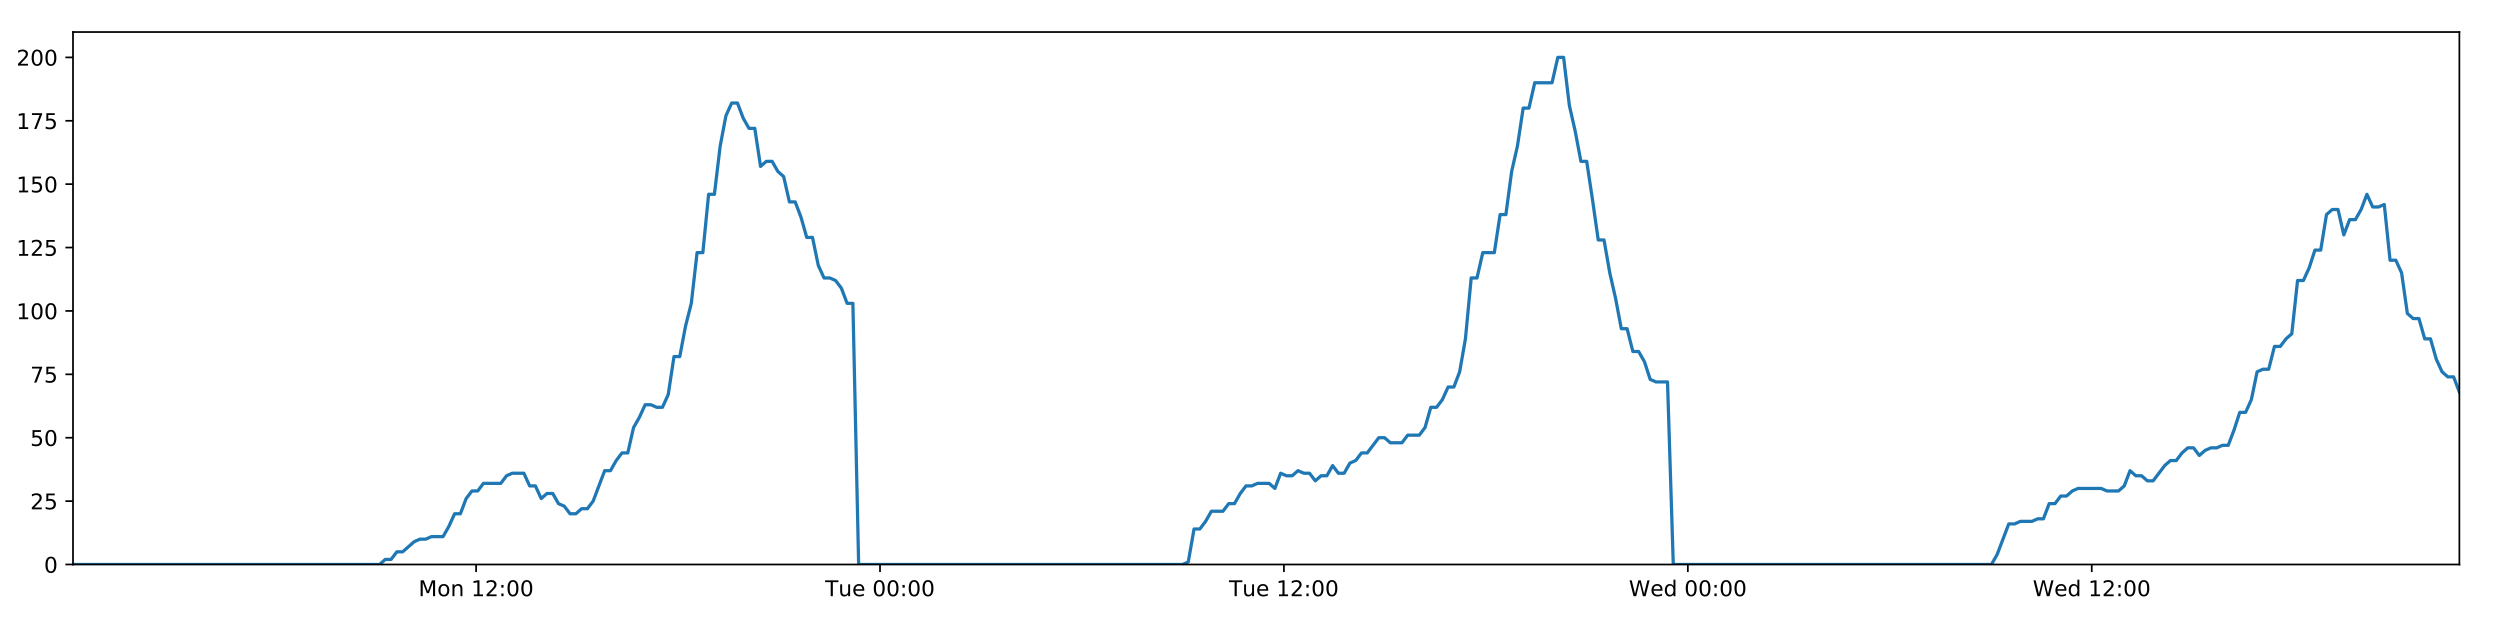
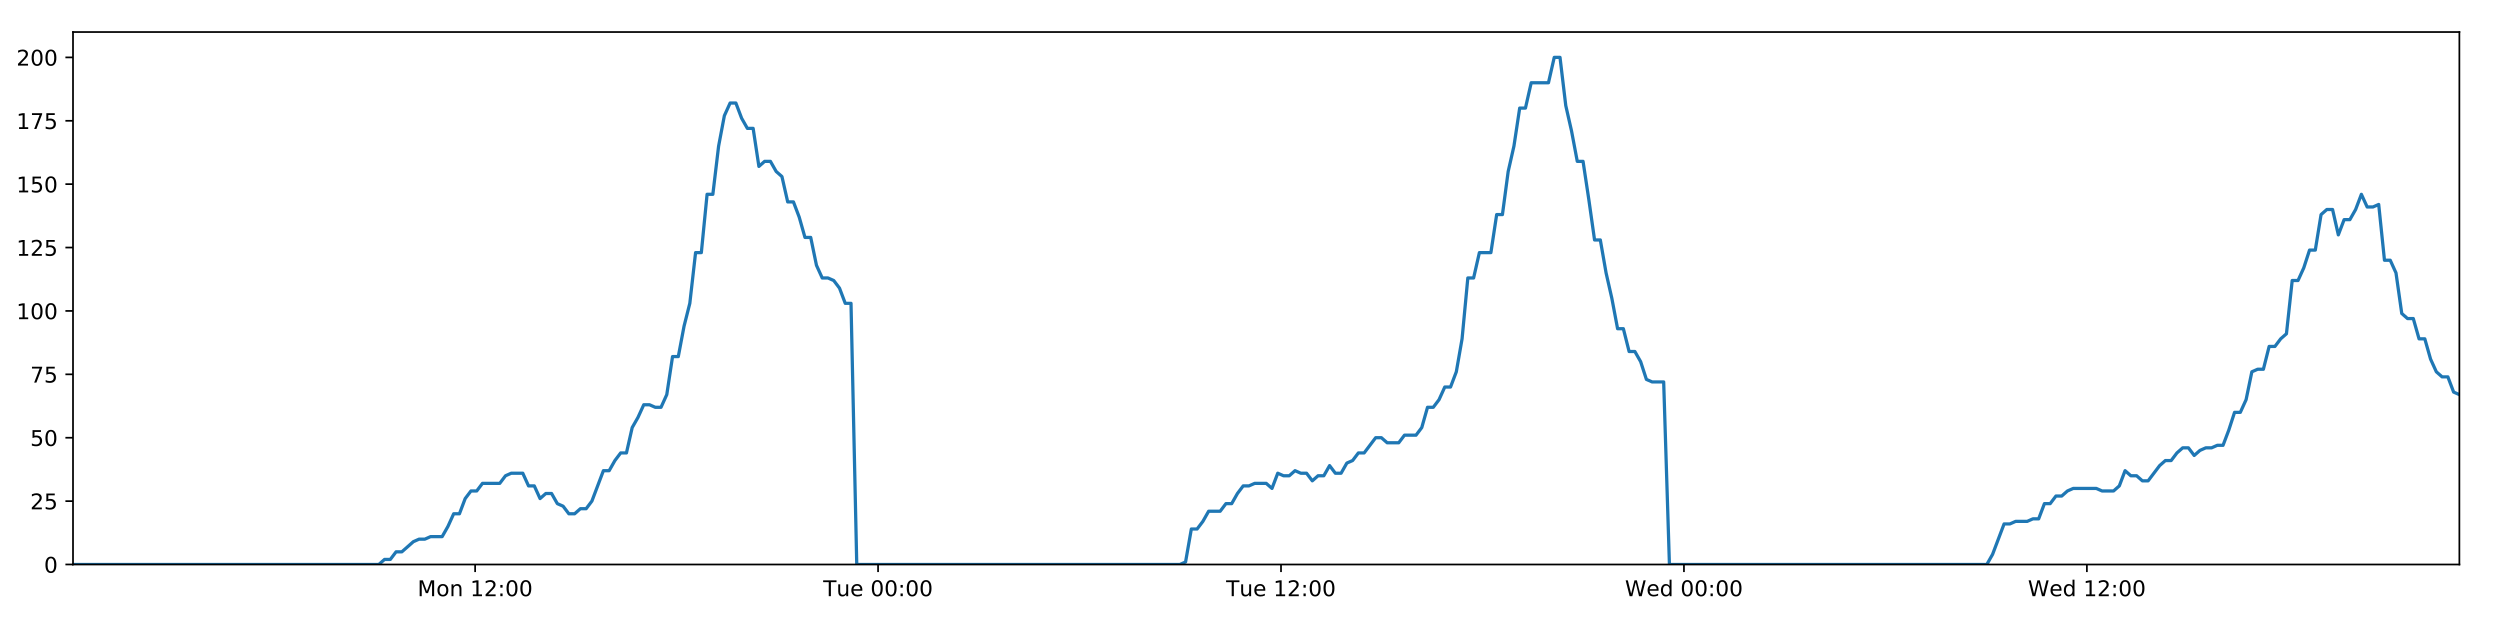
<svg xmlns="http://www.w3.org/2000/svg" xmlns:xlink="http://www.w3.org/1999/xlink" height="288pt" version="1.1" viewBox="0 0 1152 288" width="1152pt">
  <defs>
    <style type="text/css">
*{stroke-linecap:butt;stroke-linejoin:round;}
  </style>
  </defs>
  <g id="figure_1">
    <g id="patch_1">
      <path d="M 0 288  L 1152 288  L 1152 0  L 0 0  z " style="fill:#ffffff;" />
    </g>
    <g id="axes_1">
      <g id="patch_2">
        <path d="M 33.64 260.12  L 1133.28 260.12  L 1133.28 14.76  L 33.64 14.76  z " style="fill:#ffffff;" />
      </g>
      <g id="matplotlib.axis_1">
        <g id="xtick_1">
          <g id="line2d_1">
            <defs>
-               <path d="M 0 0  L 0 3.5  " id="meb45ad1c33" style="stroke:#000000;stroke-width:0.8;" />
-             </defs>
-             <g>
-               <use style="stroke:#000000;stroke-width:0.8;" x="219.386" xlink:href="#meb45ad1c33" y="260.12" />
+               <path d="M 0 0  L 0 3.5  " id="m005e7367dd" style="stroke:#000000;stroke-width:0.8;" />
+             </defs>
+             <g>
+               <use style="stroke:#000000;stroke-width:0.8;" x="218.938" xlink:href="#m005e7367dd" y="260.12" />
            </g>
          </g>
          <g id="text_1">
            <defs>
              <path d="M 9.812 72.906  L 24.516 72.906  L 43.109 23.297  L 61.812 72.906  L 76.516 72.906  L 76.516 0  L 66.891 0  L 66.891 64.016  L 48.094 14.016  L 38.188 14.016  L 19.391 64.016  L 19.391 0  L 9.812 0  z " id="DejaVuSans-77" />
              <path d="M 30.609 48.391  Q 23.391 48.391 19.188 42.75  Q 14.984 37.109 14.984 27.297  Q 14.984 17.484 19.156 11.844  Q 23.344 6.203 30.609 6.203  Q 37.797 6.203 41.984 11.859  Q 46.188 17.531 46.188 27.297  Q 46.188 37.016 41.984 42.703  Q 37.797 48.391 30.609 48.391  z M 30.609 56  Q 42.328 56 49.016 48.375  Q 55.719 40.766 55.719 27.297  Q 55.719 13.875 49.016 6.219  Q 42.328 -1.422 30.609 -1.422  Q 18.844 -1.422 12.172 6.219  Q 5.516 13.875 5.516 27.297  Q 5.516 40.766 12.172 48.375  Q 18.844 56 30.609 56  z " id="DejaVuSans-111" />
              <path d="M 54.891 33.016  L 54.891 0  L 45.906 0  L 45.906 32.719  Q 45.906 40.484 42.875 44.328  Q 39.844 48.188 33.797 48.188  Q 26.516 48.188 22.312 43.547  Q 18.109 38.922 18.109 30.906  L 18.109 0  L 9.078 0  L 9.078 54.688  L 18.109 54.688  L 18.109 46.188  Q 21.344 51.125 25.703 53.562  Q 30.078 56 35.797 56  Q 45.219 56 50.047 50.172  Q 54.891 44.344 54.891 33.016  z " id="DejaVuSans-110" />
              <path id="DejaVuSans-32" />
              <path d="M 12.406 8.297  L 28.516 8.297  L 28.516 63.922  L 10.984 60.406  L 10.984 69.391  L 28.422 72.906  L 38.281 72.906  L 38.281 8.297  L 54.391 8.297  L 54.391 0  L 12.406 0  z " id="DejaVuSans-49" />
              <path d="M 19.188 8.297  L 53.609 8.297  L 53.609 0  L 7.328 0  L 7.328 8.297  Q 12.938 14.109 22.625 23.891  Q 32.328 33.688 34.812 36.531  Q 39.547 41.844 41.422 45.531  Q 43.312 49.219 43.312 52.781  Q 43.312 58.594 39.234 62.25  Q 35.156 65.922 28.609 65.922  Q 23.969 65.922 18.812 64.312  Q 13.672 62.703 7.812 59.422  L 7.812 69.391  Q 13.766 71.781 18.938 73  Q 24.125 74.219 28.422 74.219  Q 39.75 74.219 46.484 68.547  Q 53.219 62.891 53.219 53.422  Q 53.219 48.922 51.531 44.891  Q 49.859 40.875 45.406 35.406  Q 44.188 33.984 37.641 27.219  Q 31.109 20.453 19.188 8.297  z " id="DejaVuSans-50" />
              <path d="M 11.719 12.406  L 22.016 12.406  L 22.016 0  L 11.719 0  z M 11.719 51.703  L 22.016 51.703  L 22.016 39.312  L 11.719 39.312  z " id="DejaVuSans-58" />
              <path d="M 31.781 66.406  Q 24.172 66.406 20.328 58.906  Q 16.5 51.422 16.5 36.375  Q 16.5 21.391 20.328 13.891  Q 24.172 6.391 31.781 6.391  Q 39.453 6.391 43.281 13.891  Q 47.125 21.391 47.125 36.375  Q 47.125 51.422 43.281 58.906  Q 39.453 66.406 31.781 66.406  z M 31.781 74.219  Q 44.047 74.219 50.516 64.516  Q 56.984 54.828 56.984 36.375  Q 56.984 17.969 50.516 8.266  Q 44.047 -1.422 31.781 -1.422  Q 19.531 -1.422 13.062 8.266  Q 6.594 17.969 6.594 36.375  Q 6.594 54.828 13.062 64.516  Q 19.531 74.219 31.781 74.219  z " id="DejaVuSans-48" />
            </defs>
-             <g transform="translate(192.8454 274.7184)scale(0.1 -0.1)">
+             <g transform="translate(192.3977 274.7184)scale(0.1 -0.1)">
              <use xlink:href="#DejaVuSans-77" />
              <use x="86.279" xlink:href="#DejaVuSans-111" />
              <use x="147.461" xlink:href="#DejaVuSans-110" />
              <use x="210.84" xlink:href="#DejaVuSans-32" />
              <use x="242.627" xlink:href="#DejaVuSans-49" />
              <use x="306.25" xlink:href="#DejaVuSans-50" />
              <use x="369.873" xlink:href="#DejaVuSans-58" />
              <use x="403.564" xlink:href="#DejaVuSans-48" />
              <use x="467.188" xlink:href="#DejaVuSans-48" />
            </g>
          </g>
        </g>
        <g id="xtick_2">
          <g id="line2d_2">
            <g>
-               <use style="stroke:#000000;stroke-width:0.8;" x="405.509" xlink:href="#meb45ad1c33" y="260.12" />
+               <use style="stroke:#000000;stroke-width:0.8;" x="404.613" xlink:href="#m005e7367dd" y="260.12" />
            </g>
          </g>
          <g id="text_2">
            <defs>
              <path d="M -0.297 72.906  L 61.375 72.906  L 61.375 64.594  L 35.5 64.594  L 35.5 0  L 25.594 0  L 25.594 64.594  L -0.297 64.594  z " id="DejaVuSans-84" />
              <path d="M 8.5 21.578  L 8.5 54.688  L 17.484 54.688  L 17.484 21.922  Q 17.484 14.156 20.5 10.266  Q 23.531 6.391 29.594 6.391  Q 36.859 6.391 41.078 11.031  Q 45.312 15.672 45.312 23.688  L 45.312 54.688  L 54.297 54.688  L 54.297 0  L 45.312 0  L 45.312 8.406  Q 42.047 3.422 37.719 1  Q 33.406 -1.422 27.688 -1.422  Q 18.266 -1.422 13.375 4.438  Q 8.5 10.297 8.5 21.578  z M 31.109 56  z " id="DejaVuSans-117" />
              <path d="M 56.203 29.594  L 56.203 25.203  L 14.891 25.203  Q 15.484 15.922 20.484 11.062  Q 25.484 6.203 34.422 6.203  Q 39.594 6.203 44.453 7.469  Q 49.312 8.734 54.109 11.281  L 54.109 2.781  Q 49.266 0.734 44.188 -0.344  Q 39.109 -1.422 33.891 -1.422  Q 20.797 -1.422 13.156 6.188  Q 5.516 13.812 5.516 26.812  Q 5.516 40.234 12.766 48.109  Q 20.016 56 32.328 56  Q 43.359 56 49.781 48.891  Q 56.203 41.797 56.203 29.594  z M 47.219 32.234  Q 47.125 39.594 43.094 43.984  Q 39.062 48.391 32.422 48.391  Q 24.906 48.391 20.391 44.141  Q 15.875 39.891 15.188 32.172  z " id="DejaVuSans-101" />
            </defs>
-             <g transform="translate(380.2234 274.7184)scale(0.1 -0.1)">
+             <g transform="translate(379.3272 274.7184)scale(0.1 -0.1)">
              <use xlink:href="#DejaVuSans-84" />
              <use x="60.85" xlink:href="#DejaVuSans-117" />
              <use x="124.229" xlink:href="#DejaVuSans-101" />
              <use x="185.752" xlink:href="#DejaVuSans-32" />
              <use x="217.539" xlink:href="#DejaVuSans-48" />
              <use x="281.162" xlink:href="#DejaVuSans-48" />
              <use x="344.785" xlink:href="#DejaVuSans-58" />
              <use x="378.477" xlink:href="#DejaVuSans-48" />
              <use x="442.1" xlink:href="#DejaVuSans-48" />
            </g>
          </g>
        </g>
        <g id="xtick_3">
          <g id="line2d_3">
            <g>
-               <use style="stroke:#000000;stroke-width:0.8;" x="591.633" xlink:href="#meb45ad1c33" y="260.12" />
+               <use style="stroke:#000000;stroke-width:0.8;" x="590.288" xlink:href="#m005e7367dd" y="260.12" />
            </g>
          </g>
          <g id="text_3">
-             <g transform="translate(566.3468 274.7184)scale(0.1 -0.1)">
+             <g transform="translate(565.0019 274.7184)scale(0.1 -0.1)">
              <use xlink:href="#DejaVuSans-84" />
              <use x="60.85" xlink:href="#DejaVuSans-117" />
              <use x="124.229" xlink:href="#DejaVuSans-101" />
              <use x="185.752" xlink:href="#DejaVuSans-32" />
              <use x="217.539" xlink:href="#DejaVuSans-49" />
              <use x="281.162" xlink:href="#DejaVuSans-50" />
              <use x="344.785" xlink:href="#DejaVuSans-58" />
              <use x="378.477" xlink:href="#DejaVuSans-48" />
              <use x="442.1" xlink:href="#DejaVuSans-48" />
            </g>
          </g>
        </g>
        <g id="xtick_4">
          <g id="line2d_4">
            <g>
-               <use style="stroke:#000000;stroke-width:0.8;" x="777.756" xlink:href="#meb45ad1c33" y="260.12" />
+               <use style="stroke:#000000;stroke-width:0.8;" x="775.963" xlink:href="#m005e7367dd" y="260.12" />
            </g>
          </g>
          <g id="text_4">
            <defs>
              <path d="M 3.328 72.906  L 13.281 72.906  L 28.609 11.281  L 43.891 72.906  L 54.984 72.906  L 70.312 11.281  L 85.594 72.906  L 95.609 72.906  L 77.297 0  L 64.891 0  L 49.516 63.281  L 33.984 0  L 21.578 0  z " id="DejaVuSans-87" />
              <path d="M 45.406 46.391  L 45.406 75.984  L 54.391 75.984  L 54.391 0  L 45.406 0  L 45.406 8.203  Q 42.578 3.328 38.25 0.953  Q 33.938 -1.422 27.875 -1.422  Q 17.969 -1.422 11.734 6.484  Q 5.516 14.406 5.516 27.297  Q 5.516 40.188 11.734 48.094  Q 17.969 56 27.875 56  Q 33.938 56 38.25 53.625  Q 42.578 51.266 45.406 46.391  z M 14.797 27.297  Q 14.797 17.391 18.875 11.75  Q 22.953 6.109 30.078 6.109  Q 37.203 6.109 41.297 11.75  Q 45.406 17.391 45.406 27.297  Q 45.406 37.203 41.297 42.844  Q 37.203 48.484 30.078 48.484  Q 22.953 48.484 18.875 42.844  Q 14.797 37.203 14.797 27.297  z " id="DejaVuSans-100" />
            </defs>
-             <g transform="translate(750.567 274.7184)scale(0.1 -0.1)">
+             <g transform="translate(748.7736 274.7184)scale(0.1 -0.1)">
              <use xlink:href="#DejaVuSans-87" />
              <use x="98.799" xlink:href="#DejaVuSans-101" />
              <use x="160.322" xlink:href="#DejaVuSans-100" />
              <use x="223.799" xlink:href="#DejaVuSans-32" />
              <use x="255.586" xlink:href="#DejaVuSans-48" />
              <use x="319.209" xlink:href="#DejaVuSans-48" />
              <use x="382.832" xlink:href="#DejaVuSans-58" />
              <use x="416.523" xlink:href="#DejaVuSans-48" />
              <use x="480.146" xlink:href="#DejaVuSans-48" />
            </g>
          </g>
        </g>
        <g id="xtick_5">
          <g id="line2d_5">
            <g>
-               <use style="stroke:#000000;stroke-width:0.8;" x="963.879" xlink:href="#meb45ad1c33" y="260.12" />
+               <use style="stroke:#000000;stroke-width:0.8;" x="961.637" xlink:href="#m005e7367dd" y="260.12" />
            </g>
          </g>
          <g id="text_5">
-             <g transform="translate(936.6904 274.7184)scale(0.1 -0.1)">
+             <g transform="translate(934.4483 274.7184)scale(0.1 -0.1)">
              <use xlink:href="#DejaVuSans-87" />
              <use x="98.799" xlink:href="#DejaVuSans-101" />
              <use x="160.322" xlink:href="#DejaVuSans-100" />
              <use x="223.799" xlink:href="#DejaVuSans-32" />
              <use x="255.586" xlink:href="#DejaVuSans-49" />
              <use x="319.209" xlink:href="#DejaVuSans-50" />
              <use x="382.832" xlink:href="#DejaVuSans-58" />
              <use x="416.523" xlink:href="#DejaVuSans-48" />
              <use x="480.146" xlink:href="#DejaVuSans-48" />
            </g>
          </g>
        </g>
      </g>
      <g id="matplotlib.axis_2">
        <g id="ytick_1">
          <g id="line2d_6">
            <defs>
-               <path d="M 0 0  L -3.5 0  " id="me144856ba4" style="stroke:#000000;stroke-width:0.8;" />
-             </defs>
-             <g>
-               <use style="stroke:#000000;stroke-width:0.8;" x="33.64" xlink:href="#me144856ba4" y="260.12" />
+               <path d="M 0 0  L -3.5 0  " id="m13682ff7d8" style="stroke:#000000;stroke-width:0.8;" />
+             </defs>
+             <g>
+               <use style="stroke:#000000;stroke-width:0.8;" x="33.64" xlink:href="#m13682ff7d8" y="260.12" />
            </g>
          </g>
          <g id="text_6">
            <g transform="translate(20.2775 263.9192)scale(0.1 -0.1)">
              <use xlink:href="#DejaVuSans-48" />
            </g>
          </g>
        </g>
        <g id="ytick_2">
          <g id="line2d_7">
            <g>
-               <use style="stroke:#000000;stroke-width:0.8;" x="33.64" xlink:href="#me144856ba4" y="230.91" />
+               <use style="stroke:#000000;stroke-width:0.8;" x="33.64" xlink:href="#m13682ff7d8" y="230.91" />
            </g>
          </g>
          <g id="text_7">
            <defs>
              <path d="M 10.797 72.906  L 49.516 72.906  L 49.516 64.594  L 19.828 64.594  L 19.828 46.734  Q 21.969 47.469 24.109 47.828  Q 26.266 48.188 28.422 48.188  Q 40.625 48.188 47.75 41.5  Q 54.891 34.812 54.891 23.391  Q 54.891 11.625 47.562 5.094  Q 40.234 -1.422 26.906 -1.422  Q 22.312 -1.422 17.547 -0.641  Q 12.797 0.141 7.719 1.703  L 7.719 11.625  Q 12.109 9.234 16.797 8.062  Q 21.484 6.891 26.703 6.891  Q 35.156 6.891 40.078 11.328  Q 45.016 15.766 45.016 23.391  Q 45.016 31 40.078 35.438  Q 35.156 39.891 26.703 39.891  Q 22.75 39.891 18.812 39.016  Q 14.891 38.141 10.797 36.281  z " id="DejaVuSans-53" />
            </defs>
            <g transform="translate(13.915 234.7097)scale(0.1 -0.1)">
              <use xlink:href="#DejaVuSans-50" />
              <use x="63.623" xlink:href="#DejaVuSans-53" />
            </g>
          </g>
        </g>
        <g id="ytick_3">
          <g id="line2d_8">
            <g>
-               <use style="stroke:#000000;stroke-width:0.8;" x="33.64" xlink:href="#me144856ba4" y="201.701" />
+               <use style="stroke:#000000;stroke-width:0.8;" x="33.64" xlink:href="#m13682ff7d8" y="201.701" />
            </g>
          </g>
          <g id="text_8">
            <g transform="translate(13.915 205.5002)scale(0.1 -0.1)">
              <use xlink:href="#DejaVuSans-53" />
              <use x="63.623" xlink:href="#DejaVuSans-48" />
            </g>
          </g>
        </g>
        <g id="ytick_4">
          <g id="line2d_9">
            <g>
-               <use style="stroke:#000000;stroke-width:0.8;" x="33.64" xlink:href="#me144856ba4" y="172.491" />
+               <use style="stroke:#000000;stroke-width:0.8;" x="33.64" xlink:href="#m13682ff7d8" y="172.491" />
            </g>
          </g>
          <g id="text_9">
            <defs>
              <path d="M 8.203 72.906  L 55.078 72.906  L 55.078 68.703  L 28.609 0  L 18.312 0  L 43.219 64.594  L 8.203 64.594  z " id="DejaVuSans-55" />
            </defs>
            <g transform="translate(13.915 176.2906)scale(0.1 -0.1)">
              <use xlink:href="#DejaVuSans-55" />
              <use x="63.623" xlink:href="#DejaVuSans-53" />
            </g>
          </g>
        </g>
        <g id="ytick_5">
          <g id="line2d_10">
            <g>
-               <use style="stroke:#000000;stroke-width:0.8;" x="33.64" xlink:href="#me144856ba4" y="143.282" />
+               <use style="stroke:#000000;stroke-width:0.8;" x="33.64" xlink:href="#m13682ff7d8" y="143.282" />
            </g>
          </g>
          <g id="text_10">
            <g transform="translate(7.5525 147.0811)scale(0.1 -0.1)">
              <use xlink:href="#DejaVuSans-49" />
              <use x="63.623" xlink:href="#DejaVuSans-48" />
              <use x="127.246" xlink:href="#DejaVuSans-48" />
            </g>
          </g>
        </g>
        <g id="ytick_6">
          <g id="line2d_11">
            <g>
-               <use style="stroke:#000000;stroke-width:0.8;" x="33.64" xlink:href="#me144856ba4" y="114.072" />
+               <use style="stroke:#000000;stroke-width:0.8;" x="33.64" xlink:href="#m13682ff7d8" y="114.072" />
            </g>
          </g>
          <g id="text_11">
            <g transform="translate(7.5525 117.8716)scale(0.1 -0.1)">
              <use xlink:href="#DejaVuSans-49" />
              <use x="63.623" xlink:href="#DejaVuSans-50" />
              <use x="127.246" xlink:href="#DejaVuSans-53" />
            </g>
          </g>
        </g>
        <g id="ytick_7">
          <g id="line2d_12">
            <g>
-               <use style="stroke:#000000;stroke-width:0.8;" x="33.64" xlink:href="#me144856ba4" y="84.863" />
+               <use style="stroke:#000000;stroke-width:0.8;" x="33.64" xlink:href="#m13682ff7d8" y="84.863" />
            </g>
          </g>
          <g id="text_12">
            <g transform="translate(7.5525 88.66208)scale(0.1 -0.1)">
              <use xlink:href="#DejaVuSans-49" />
              <use x="63.623" xlink:href="#DejaVuSans-53" />
              <use x="127.246" xlink:href="#DejaVuSans-48" />
            </g>
          </g>
        </g>
        <g id="ytick_8">
          <g id="line2d_13">
            <g>
-               <use style="stroke:#000000;stroke-width:0.8;" x="33.64" xlink:href="#me144856ba4" y="55.653" />
+               <use style="stroke:#000000;stroke-width:0.8;" x="33.64" xlink:href="#m13682ff7d8" y="55.653" />
            </g>
          </g>
          <g id="text_13">
            <g transform="translate(7.5525 59.45255)scale(0.1 -0.1)">
              <use xlink:href="#DejaVuSans-49" />
              <use x="63.623" xlink:href="#DejaVuSans-55" />
              <use x="127.246" xlink:href="#DejaVuSans-53" />
            </g>
          </g>
        </g>
        <g id="ytick_9">
          <g id="line2d_14">
            <g>
-               <use style="stroke:#000000;stroke-width:0.8;" x="33.64" xlink:href="#me144856ba4" y="26.444" />
+               <use style="stroke:#000000;stroke-width:0.8;" x="33.64" xlink:href="#m13682ff7d8" y="26.444" />
            </g>
          </g>
          <g id="text_14">
            <g transform="translate(7.5525 30.24303)scale(0.1 -0.1)">
              <use xlink:href="#DejaVuSans-50" />
              <use x="63.623" xlink:href="#DejaVuSans-48" />
              <use x="127.246" xlink:href="#DejaVuSans-48" />
            </g>
          </g>
        </g>
      </g>
      <g id="line2d_15">
-         <path clip-path="url(#pd37b527025)" d="M 33.64 260.12  L 174.886 260.12  L 177.547 257.783  L 180.21 257.783  L 182.873 254.278  L 185.536 254.278  L 190.856 249.605  L 193.517 248.436  L 196.176 248.436  L 198.836 247.268  L 204.157 247.268  L 206.818 242.594  L 209.478 236.752  L 212.137 236.752  L 214.798 229.742  L 217.462 226.237  L 220.122 226.237  L 222.782 222.732  L 230.76 222.732  L 233.419 219.227  L 236.077 218.058  L 241.399 218.058  L 244.058 223.9  L 246.718 223.9  L 249.381 229.742  L 252.04 227.405  L 254.701 227.405  L 257.36 232.079  L 260.019 233.247  L 262.68 236.752  L 265.341 236.752  L 268.004 234.416  L 270.661 234.416  L 273.321 230.91  L 278.638 216.89  L 281.296 216.89  L 283.955 212.216  L 286.616 208.711  L 289.278 208.711  L 291.937 197.027  L 294.607 192.354  L 297.276 186.512  L 299.935 186.512  L 302.595 187.68  L 305.254 187.68  L 307.914 181.838  L 310.574 164.313  L 313.232 164.313  L 315.892 150.292  L 318.552 139.777  L 321.214 116.409  L 323.872 116.409  L 326.531 89.536  L 329.194 89.536  L 331.852 67.337  L 334.511 53.317  L 337.168 47.475  L 339.826 47.475  L 342.485 54.485  L 345.143 59.158  L 347.804 59.158  L 350.464 76.684  L 353.122 74.347  L 355.785 74.347  L 358.446 79.021  L 361.104 81.358  L 363.766 93.042  L 366.424 93.042  L 369.082 100.052  L 371.741 109.399  L 374.397 109.399  L 377.057 122.251  L 379.715 128.093  L 382.378 128.093  L 385.034 129.261  L 387.693 132.766  L 390.351 139.777  L 393.008 139.777  L 395.663 260.12  L 544.932 260.12  L 547.547 258.952  L 550.214 243.763  L 552.878 243.763  L 555.543 240.258  L 558.202 235.584  L 563.53 235.584  L 566.19 232.079  L 568.848 232.079  L 571.509 227.405  L 574.169 223.9  L 576.827 223.9  L 579.489 222.732  L 584.806 222.732  L 587.465 225.069  L 590.13 218.058  L 592.794 219.227  L 595.451 219.227  L 598.111 216.89  L 600.772 218.058  L 603.433 218.058  L 606.091 221.563  L 608.748 219.227  L 611.408 219.227  L 614.071 214.553  L 616.729 218.058  L 619.386 218.058  L 622.043 213.385  L 624.707 212.216  L 627.37 208.711  L 630.031 208.711  L 635.347 201.701  L 638.01 201.701  L 640.673 204.038  L 646.008 204.038  L 648.665 200.533  L 653.987 200.533  L 656.65 197.027  L 659.31 187.68  L 661.968 187.68  L 664.626 184.175  L 667.285 178.333  L 669.945 178.333  L 672.608 171.323  L 675.268 156.134  L 677.928 128.093  L 680.595 128.093  L 683.265 116.409  L 688.582 116.409  L 691.249 98.883  L 693.909 98.883  L 696.567 79.021  L 699.225 67.337  L 701.884 49.811  L 704.542 49.811  L 707.204 38.128  L 715.179 38.128  L 717.843 26.444  L 720.507 26.444  L 723.165 48.643  L 725.824 60.327  L 728.483 74.347  L 731.148 74.347  L 733.805 91.873  L 736.464 110.567  L 739.129 110.567  L 741.787 125.756  L 744.446 137.44  L 747.103 151.461  L 749.769 151.461  L 752.428 161.976  L 755.088 161.976  L 757.754 166.65  L 760.411 174.828  L 763.072 175.997  L 768.391 175.997  L 771.048 260.12  L 917.655 260.12  L 920.313 255.446  L 925.632 241.426  L 928.295 241.426  L 930.954 240.258  L 936.281 240.258  L 938.94 239.089  L 941.598 239.089  L 944.261 232.079  L 946.924 232.079  L 949.583 228.574  L 952.246 228.574  L 954.907 226.237  L 957.569 225.069  L 968.212 225.069  L 970.883 226.237  L 976.2 226.237  L 978.858 223.9  L 981.52 216.89  L 984.179 219.227  L 986.843 219.227  L 989.506 221.563  L 992.164 221.563  L 997.482 214.553  L 1000.146 212.216  L 1002.809 212.216  L 1005.467 208.711  L 1008.13 206.374  L 1010.793 206.374  L 1013.452 209.88  L 1016.114 207.543  L 1018.777 206.374  L 1021.441 206.374  L 1024.106 205.206  L 1026.765 205.206  L 1029.425 198.196  L 1032.087 190.017  L 1034.753 190.017  L 1037.417 184.175  L 1040.079 171.323  L 1042.737 170.155  L 1045.405 170.155  L 1048.069 159.639  L 1050.733 159.639  L 1053.394 156.134  L 1056.057 153.797  L 1058.721 129.261  L 1061.404 129.261  L 1064.064 123.419  L 1066.723 115.241  L 1069.385 115.241  L 1072.046 98.883  L 1074.705 96.547  L 1077.365 96.547  L 1080.026 108.23  L 1082.695 101.22  L 1085.352 101.22  L 1088.009 96.547  L 1090.674 89.536  L 1093.344 95.378  L 1096.009 95.378  L 1098.672 94.21  L 1101.337 119.914  L 1104 119.914  L 1106.657 125.756  L 1109.32 144.45  L 1111.983 146.787  L 1114.646 146.787  L 1117.309 156.134  L 1119.966 156.134  L 1122.63 165.481  L 1125.294 171.323  L 1127.952 173.66  L 1130.617 173.66  L 1133.28 180.67  L 1133.28 180.67  " style="fill:none;stroke:#1f77b4;stroke-linecap:square;stroke-width:1.5;" />
+         <path clip-path="url(#pe27e43da05)" d="M 33.64 260.12  L 174.545 260.12  L 177.2 257.783  L 179.857 257.783  L 182.513 254.278  L 185.17 254.278  L 190.477 249.605  L 193.132 248.436  L 195.784 248.436  L 198.438 247.268  L 203.746 247.268  L 206.4 242.594  L 209.054 236.752  L 211.707 236.752  L 214.361 229.742  L 217.019 226.237  L 219.672 226.237  L 222.326 222.732  L 230.285 222.732  L 232.938 219.227  L 235.59 218.058  L 240.898 218.058  L 243.551 223.9  L 246.204 223.9  L 248.861 229.742  L 251.514 227.405  L 254.168 227.405  L 256.821 232.079  L 259.474 233.247  L 262.128 236.752  L 264.782 236.752  L 267.439 234.416  L 270.09 234.416  L 272.743 230.91  L 278.047 216.89  L 280.699 216.89  L 283.352 212.216  L 286.006 208.711  L 288.662 208.711  L 291.314 197.027  L 293.978 192.354  L 296.641 186.512  L 299.293 186.512  L 301.947 187.68  L 304.599 187.68  L 307.253 181.838  L 309.907 164.313  L 312.558 164.313  L 315.211 150.292  L 317.866 139.777  L 320.521 116.409  L 323.173 116.409  L 325.825 89.536  L 328.482 89.536  L 331.134 67.337  L 333.786 53.317  L 336.437 47.475  L 339.089 47.475  L 341.741 54.485  L 344.393 59.158  L 347.046 59.158  L 349.701 76.684  L 352.352 74.347  L 355.009 74.347  L 357.664 79.021  L 360.315 81.358  L 362.971 93.042  L 365.622 93.042  L 368.274 100.052  L 370.926 109.399  L 373.576 109.399  L 376.229 122.251  L 378.881 128.093  L 381.537 128.093  L 384.187 129.261  L 386.84 132.766  L 389.492 139.777  L 392.142 139.777  L 394.791 260.12  L 543.699 260.12  L 546.309 258.952  L 548.968 243.763  L 551.627 243.763  L 554.285 240.258  L 556.938 235.584  L 562.253 235.584  L 564.906 232.079  L 567.559 232.079  L 570.212 227.405  L 572.867 223.9  L 575.517 223.9  L 578.174 222.732  L 583.477 222.732  L 586.13 225.069  L 588.789 218.058  L 591.446 219.227  L 594.097 219.227  L 596.751 216.89  L 599.405 218.058  L 602.059 218.058  L 604.711 221.563  L 607.362 219.227  L 610.016 219.227  L 612.672 214.553  L 615.323 218.058  L 617.974 218.058  L 620.625 213.385  L 623.282 212.216  L 625.939 208.711  L 628.594 208.711  L 633.897 201.701  L 636.553 201.701  L 639.21 204.038  L 644.532 204.038  L 647.183 200.533  L 652.492 200.533  L 655.149 197.027  L 657.802 187.68  L 660.454 187.68  L 663.105 184.175  L 665.758 178.333  L 668.411 178.333  L 671.068 171.323  L 673.722 156.134  L 676.376 128.093  L 679.036 128.093  L 681.699 116.409  L 687.004 116.409  L 689.664 98.883  L 692.318 98.883  L 694.97 79.021  L 697.621 67.337  L 700.273 49.811  L 702.925 49.811  L 705.581 38.128  L 713.536 38.128  L 716.194 26.444  L 718.852 26.444  L 721.503 48.643  L 724.156 60.327  L 726.808 74.347  L 729.466 74.347  L 732.118 91.873  L 734.77 110.567  L 737.428 110.567  L 740.08 125.756  L 742.732 137.44  L 745.384 151.461  L 748.043 151.461  L 750.695 161.976  L 753.349 161.976  L 756.009 166.65  L 758.66 174.828  L 761.314 175.997  L 766.62 175.997  L 769.271 260.12  L 915.524 260.12  L 918.176 255.446  L 923.482 241.426  L 926.139 241.426  L 928.792 240.258  L 934.105 240.258  L 936.758 239.089  L 939.41 239.089  L 942.067 232.079  L 944.722 232.079  L 947.376 228.574  L 950.032 228.574  L 952.686 226.237  L 955.342 225.069  L 965.96 225.069  L 968.625 226.237  L 973.928 226.237  L 976.58 223.9  L 979.236 216.89  L 981.888 219.227  L 984.545 219.227  L 987.202 221.563  L 989.854 221.563  L 995.159 214.553  L 997.817 212.216  L 1000.473 212.216  L 1003.125 208.711  L 1005.781 206.374  L 1008.438 206.374  L 1011.091 209.88  L 1013.746 207.543  L 1016.402 206.374  L 1019.06 206.374  L 1021.719 205.206  L 1024.372 205.206  L 1027.025 198.196  L 1029.681 190.017  L 1032.34 190.017  L 1034.998 184.175  L 1037.654 171.323  L 1040.305 170.155  L 1042.966 170.155  L 1045.624 159.639  L 1048.281 159.639  L 1050.936 156.134  L 1053.592 153.797  L 1056.25 129.261  L 1058.926 129.261  L 1061.58 123.419  L 1064.233 115.241  L 1066.889 115.241  L 1069.543 98.883  L 1072.196 96.547  L 1074.849 96.547  L 1077.504 108.23  L 1080.166 101.22  L 1082.817 101.22  L 1085.468 96.547  L 1088.126 89.536  L 1090.79 95.378  L 1093.449 95.378  L 1096.105 94.21  L 1098.763 119.914  L 1101.42 119.914  L 1104.071 125.756  L 1106.728 144.45  L 1109.384 146.787  L 1112.041 146.787  L 1114.697 156.134  L 1117.348 156.134  L 1120.005 165.481  L 1122.663 171.323  L 1125.314 173.66  L 1127.973 173.66  L 1130.63 180.67  L 1133.28 181.838  L 1133.28 181.838  " style="fill:none;stroke:#1f77b4;stroke-linecap:square;stroke-width:1.5;" />
      </g>
      <g id="patch_3">
        <path d="M 33.64 260.12  L 33.64 14.76  " style="fill:none;stroke:#000000;stroke-linecap:square;stroke-linejoin:miter;stroke-width:0.8;" />
      </g>
      <g id="patch_4">
        <path d="M 1133.28 260.12  L 1133.28 14.76  " style="fill:none;stroke:#000000;stroke-linecap:square;stroke-linejoin:miter;stroke-width:0.8;" />
      </g>
      <g id="patch_5">
        <path d="M 33.64 260.12  L 1133.28 260.12  " style="fill:none;stroke:#000000;stroke-linecap:square;stroke-linejoin:miter;stroke-width:0.8;" />
      </g>
      <g id="patch_6">
        <path d="M 33.64 14.76  L 1133.28 14.76  " style="fill:none;stroke:#000000;stroke-linecap:square;stroke-linejoin:miter;stroke-width:0.8;" />
      </g>
    </g>
  </g>
  <defs>
-     <clipPath id="pd37b527025">
+     <clipPath id="pe27e43da05">
      <rect height="245.36" width="1099.64" x="33.64" y="14.76" />
    </clipPath>
  </defs>
</svg>
